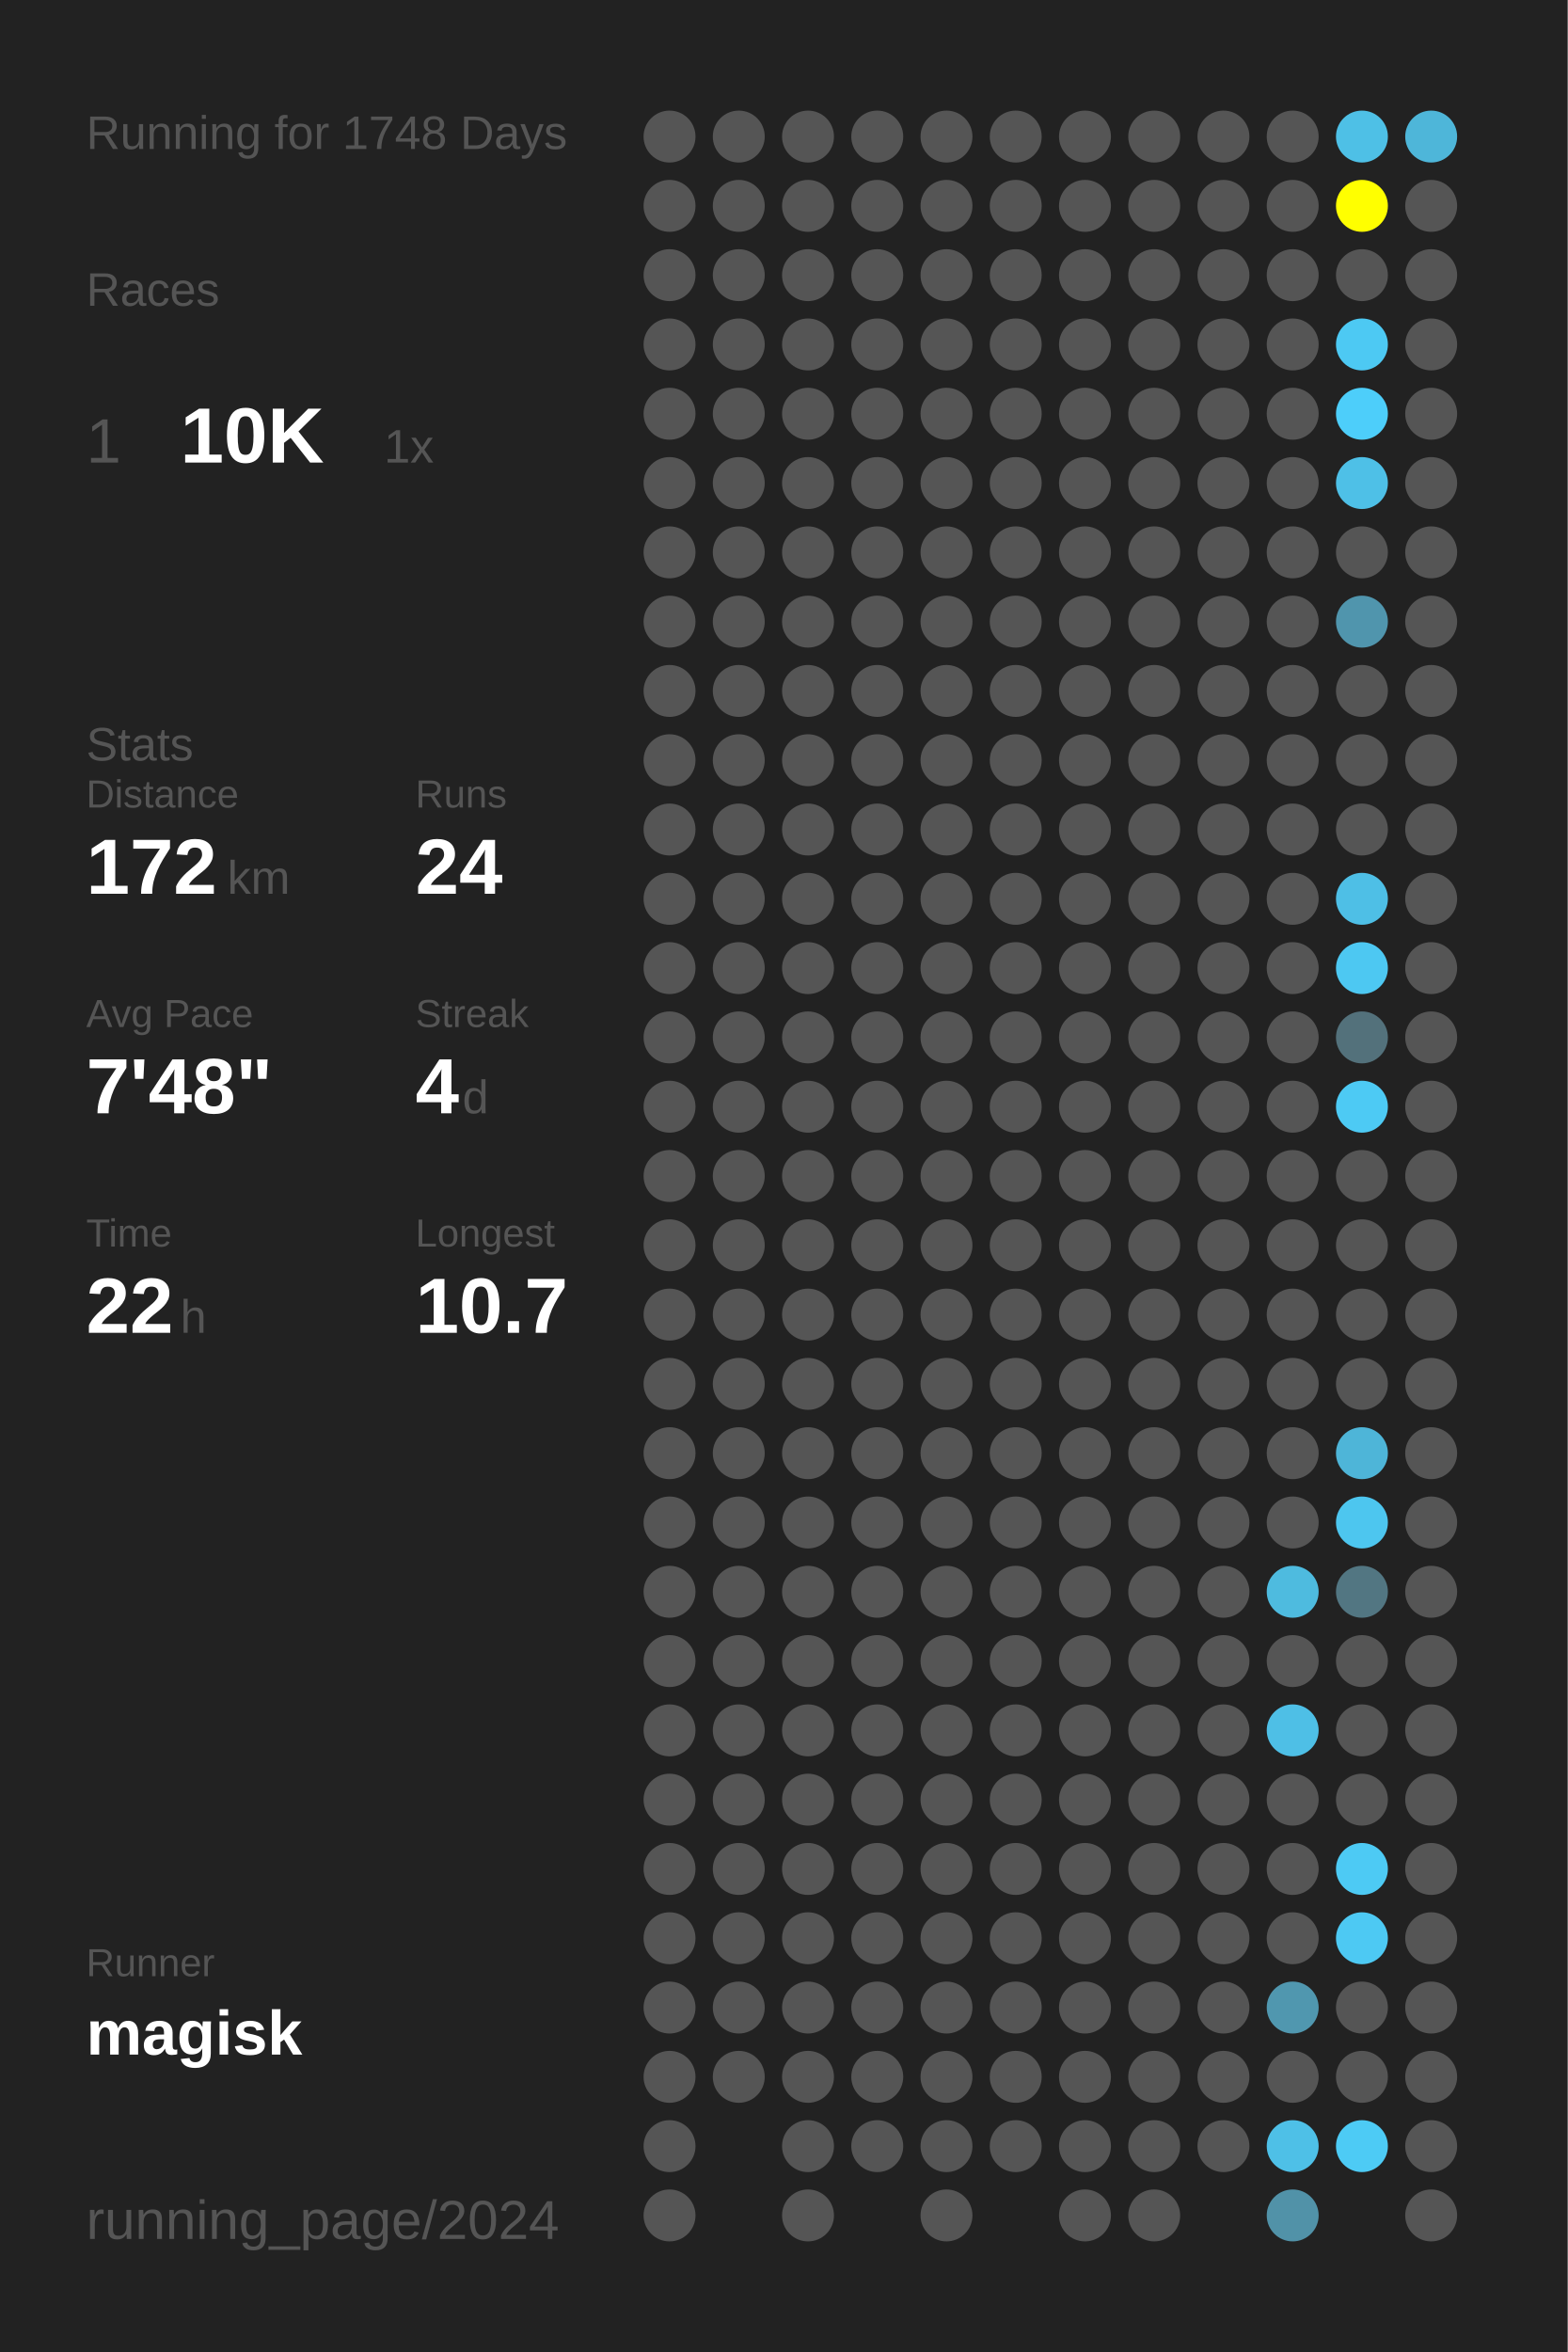
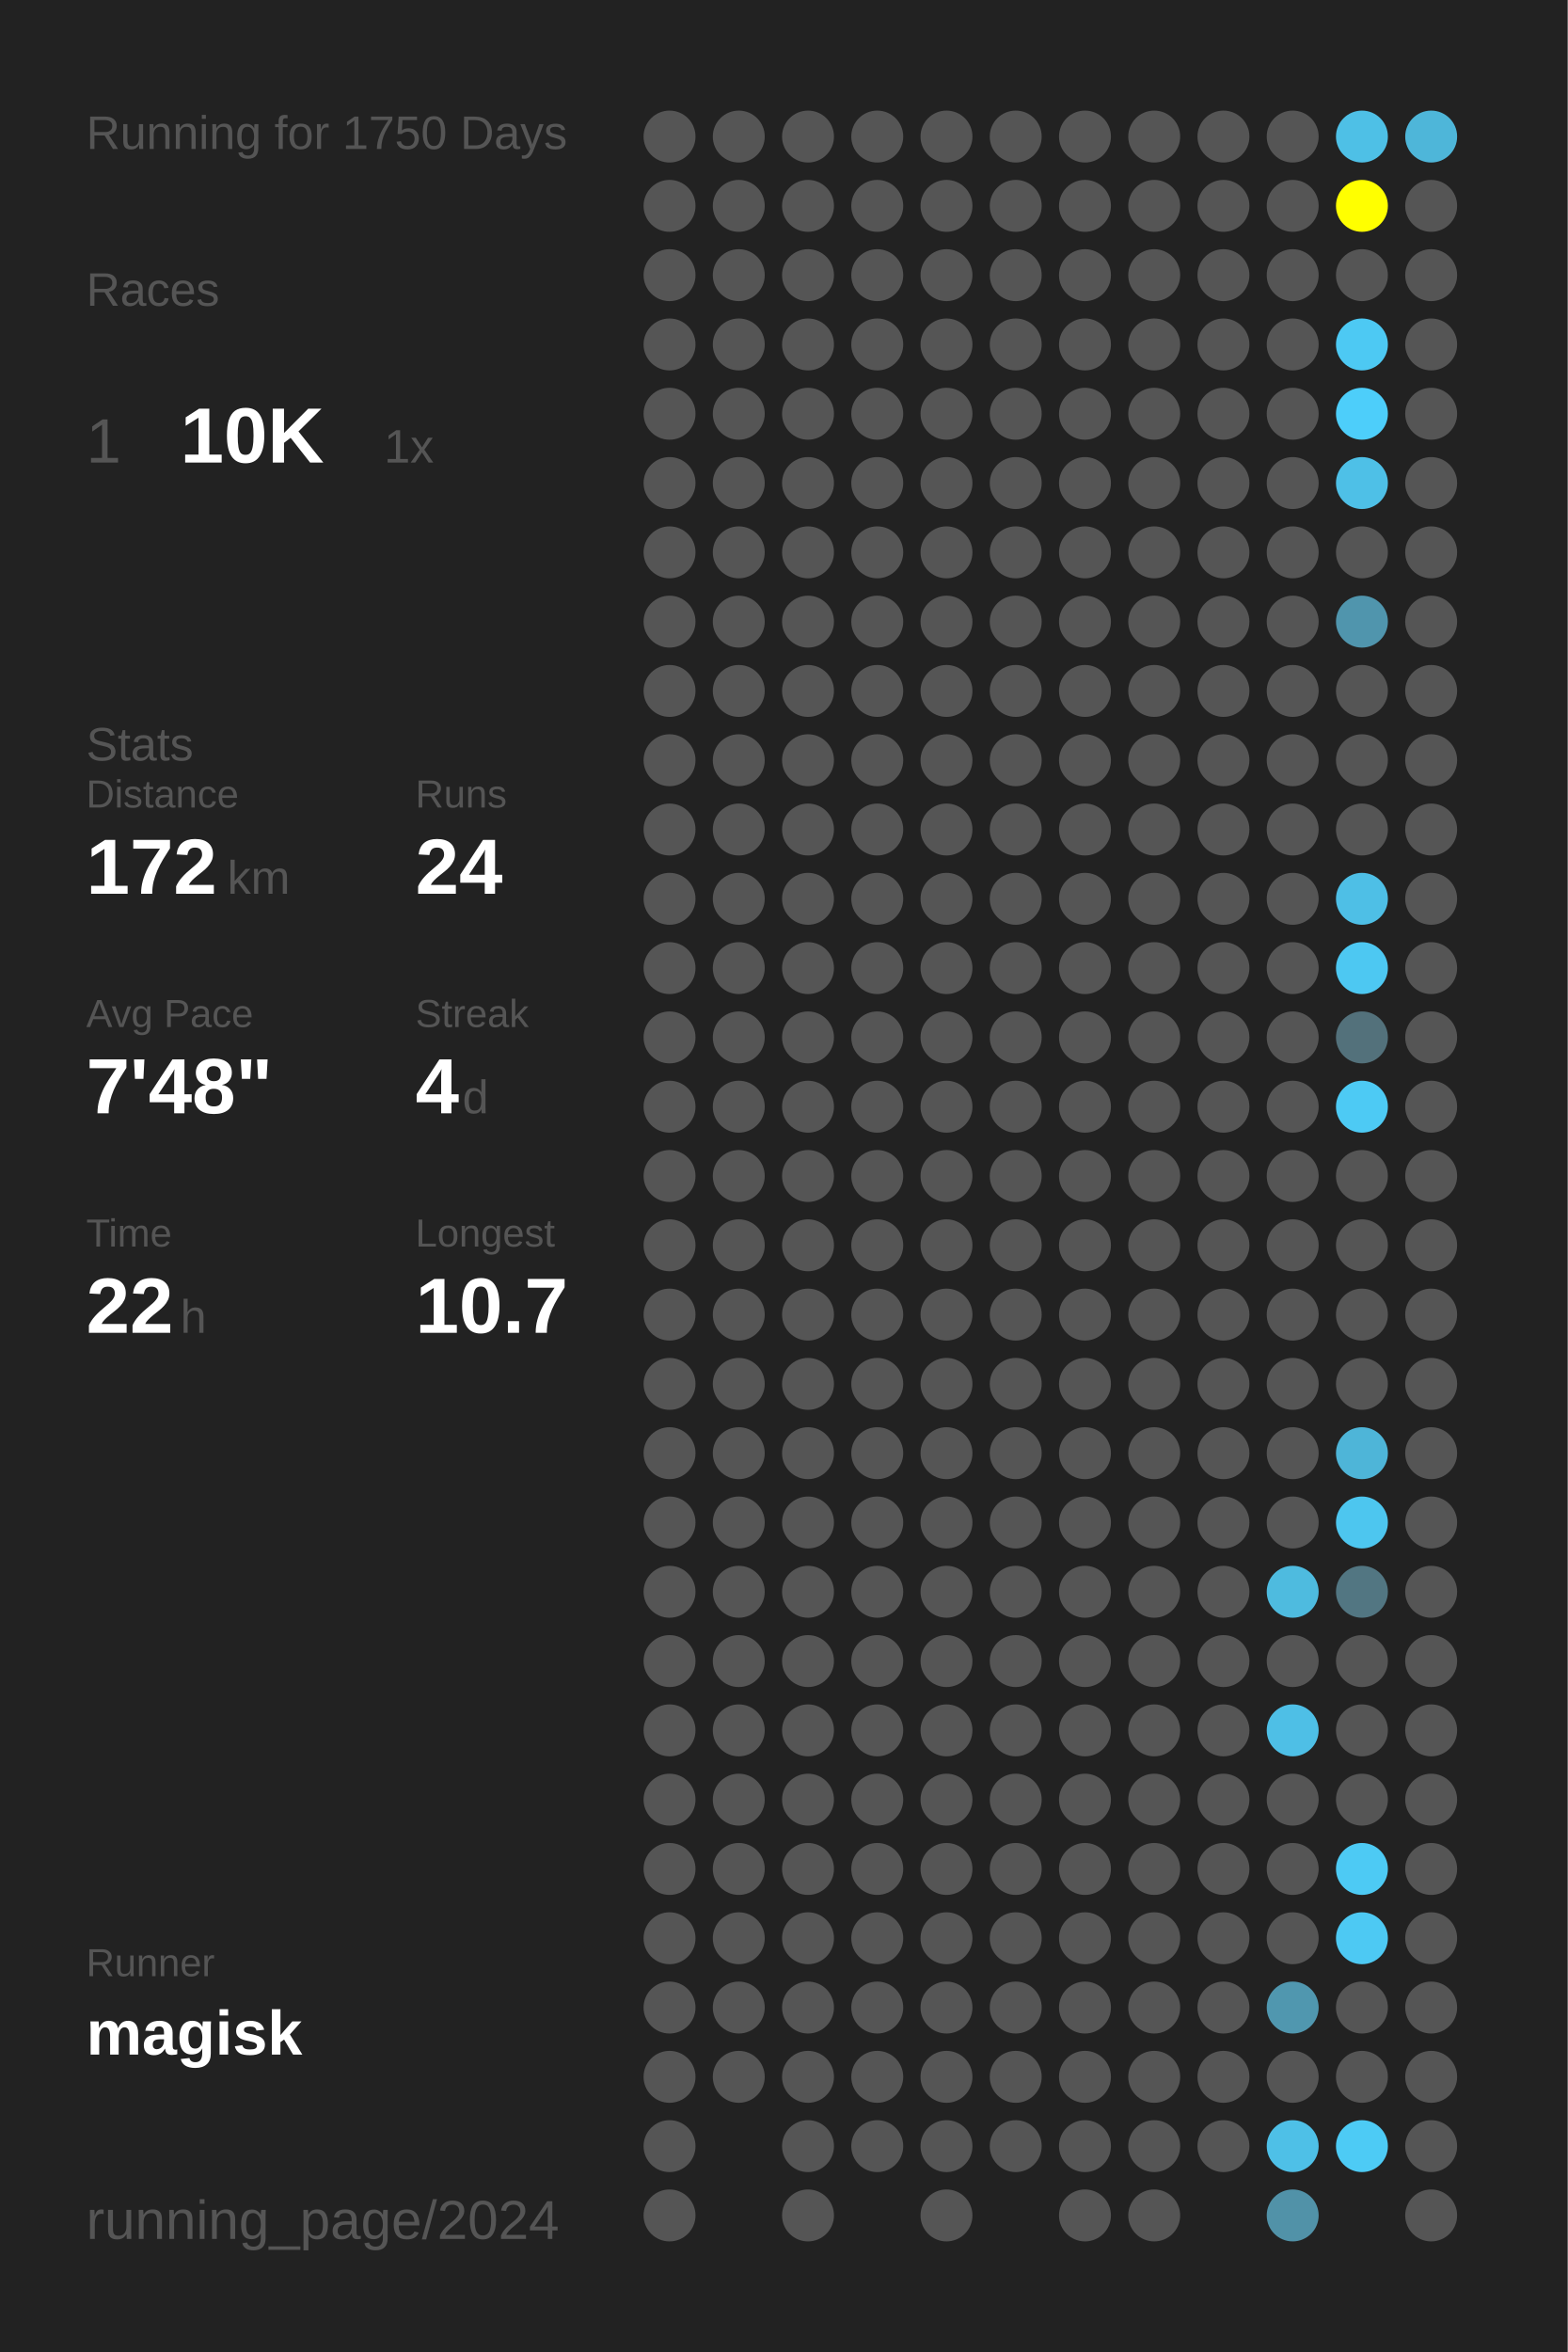
<svg xmlns="http://www.w3.org/2000/svg" baseProfile="full" height="300mm" version="1.1" viewBox="0,0,200,300" width="200mm">
  <defs />
  <rect fill="#222222" height="300" width="200" x="0" y="0" />
-   <text fill="#555555" style="font-size:6px; font-family:Arial;" x="11" y="19">Running for 1748 Days</text>
+   <text fill="#555555" style="font-size:6px; font-family:Arial;" x="11" y="19">Running for 1750 Days</text>
  <text fill="#555555" style="font-size:6px; font-family:Arial;" x="11" y="39">Races</text>
  <text fill="#555555" style="font-size:8px; font-family:Arial;" x="11" y="59">1</text>
  <text fill="#FFFFFF" style="font-size:10px; font-family:Arial; font-weight:bold;" x="23" y="59">10K</text>
  <text fill="#555555" style="font-size:6px; font-family:Arial;" x="49" y="59">1x</text>
  <text fill="#555555" style="font-size:6px; font-family:Arial;" x="11" y="97">Stats</text>
  <text fill="#555555" style="font-size:5px; font-family:Arial;" x="11" y="103">Distance</text>
  <text fill="#FFFFFF" style="font-size:10px; font-family:Arial; font-weight:bold;" x="11" y="114">172</text>
  <text fill="#555555" style="font-size:6px; font-family:Arial;" x="29" y="114">km</text>
  <text fill="#555555" style="font-size:5px; font-family:Arial;" x="53" y="103">Runs</text>
  <text fill="#FFFFFF" style="font-size:10px; font-family:Arial; font-weight:bold;" x="53" y="114">24</text>
  <text fill="#555555" style="font-size:5px; font-family:Arial;" x="11" y="131">Avg Pace</text>
  <text fill="#FFFFFF" style="font-size:10px; font-family:Arial; font-weight:bold;" x="11" y="142">7'48"</text>
  <text fill="#555555" style="font-size:5px; font-family:Arial;" x="53" y="131">Streak</text>
  <text fill="#FFFFFF" style="font-size:10px; font-family:Arial; font-weight:bold;" x="53" y="142">4</text>
  <text fill="#555555" style="font-size:6px; font-family:Arial;" x="59" y="142">d</text>
  <text fill="#555555" style="font-size:5px; font-family:Arial;" x="11" y="159">Time</text>
  <text fill="#FFFFFF" style="font-size:10px; font-family:Arial; font-weight:bold;" x="11" y="170">22</text>
  <text fill="#555555" style="font-size:6px; font-family:Arial;" x="23" y="170">h</text>
  <text fill="#555555" style="font-size:5px; font-family:Arial;" x="53" y="159">Longest</text>
  <text fill="#FFFFFF" style="font-size:10px; font-family:Arial; font-weight:bold;" x="53" y="170">10.7</text>
  <text fill="#555555" style="font-size:5px; font-family:Arial;" x="11" y="252.065">Runner</text>
  <text fill="#FFFFFF" style="font-size:8px; font-family:Arial; font-weight:bold;" x="11" y="262.065">magisk</text>
  <text fill="#555555" style="font-size:7px; font-family:Arial;" x="11" y="285.581">running_page/2024</text>
  <circle cx="85.417" cy="17.419" fill="#555555" r="3.312" />
  <circle cx="85.417" cy="26.258" fill="#555555" r="3.312" />
  <circle cx="85.417" cy="35.097" fill="#555555" r="3.312" />
  <circle cx="85.417" cy="43.935" fill="#555555" r="3.312" />
  <circle cx="85.417" cy="52.774" fill="#555555" r="3.312" />
  <circle cx="85.417" cy="61.613" fill="#555555" r="3.312" />
  <circle cx="85.417" cy="70.452" fill="#555555" r="3.312" />
  <circle cx="85.417" cy="79.29" fill="#555555" r="3.312" />
  <circle cx="85.417" cy="88.129" fill="#555555" r="3.312" />
  <circle cx="85.417" cy="96.968" fill="#555555" r="3.312" />
  <circle cx="85.417" cy="105.806" fill="#555555" r="3.312" />
  <circle cx="85.417" cy="114.645" fill="#555555" r="3.312" />
  <circle cx="85.417" cy="123.484" fill="#555555" r="3.312" />
  <circle cx="85.417" cy="132.323" fill="#555555" r="3.312" />
  <circle cx="85.417" cy="141.161" fill="#555555" r="3.312" />
  <circle cx="85.417" cy="150" fill="#555555" r="3.312" />
  <circle cx="85.417" cy="158.839" fill="#555555" r="3.312" />
  <circle cx="85.417" cy="167.677" fill="#555555" r="3.312" />
  <circle cx="85.417" cy="176.516" fill="#555555" r="3.312" />
  <circle cx="85.417" cy="185.355" fill="#555555" r="3.312" />
  <circle cx="85.417" cy="194.194" fill="#555555" r="3.312" />
  <circle cx="85.417" cy="203.032" fill="#555555" r="3.312" />
  <circle cx="85.417" cy="211.871" fill="#555555" r="3.312" />
  <circle cx="85.417" cy="220.71" fill="#555555" r="3.312" />
  <circle cx="85.417" cy="229.548" fill="#555555" r="3.312" />
  <circle cx="85.417" cy="238.387" fill="#555555" r="3.312" />
  <circle cx="85.417" cy="247.226" fill="#555555" r="3.312" />
  <circle cx="85.417" cy="256.065" fill="#555555" r="3.312" />
  <circle cx="85.417" cy="264.903" fill="#555555" r="3.312" />
  <circle cx="85.417" cy="273.742" fill="#555555" r="3.312" />
  <circle cx="85.417" cy="282.581" fill="#555555" r="3.312" />
  <circle cx="94.25" cy="17.419" fill="#555555" r="3.312" />
  <circle cx="94.25" cy="26.258" fill="#555555" r="3.312" />
  <circle cx="94.25" cy="35.097" fill="#555555" r="3.312" />
  <circle cx="94.25" cy="43.935" fill="#555555" r="3.312" />
  <circle cx="94.25" cy="52.774" fill="#555555" r="3.312" />
  <circle cx="94.25" cy="61.613" fill="#555555" r="3.312" />
  <circle cx="94.25" cy="70.452" fill="#555555" r="3.312" />
  <circle cx="94.25" cy="79.29" fill="#555555" r="3.312" />
  <circle cx="94.25" cy="88.129" fill="#555555" r="3.312" />
  <circle cx="94.25" cy="96.968" fill="#555555" r="3.312" />
  <circle cx="94.25" cy="105.806" fill="#555555" r="3.312" />
  <circle cx="94.25" cy="114.645" fill="#555555" r="3.312" />
  <circle cx="94.25" cy="123.484" fill="#555555" r="3.312" />
  <circle cx="94.25" cy="132.323" fill="#555555" r="3.312" />
  <circle cx="94.25" cy="141.161" fill="#555555" r="3.312" />
  <circle cx="94.25" cy="150" fill="#555555" r="3.312" />
  <circle cx="94.25" cy="158.839" fill="#555555" r="3.312" />
  <circle cx="94.25" cy="167.677" fill="#555555" r="3.312" />
  <circle cx="94.25" cy="176.516" fill="#555555" r="3.312" />
  <circle cx="94.25" cy="185.355" fill="#555555" r="3.312" />
  <circle cx="94.25" cy="194.194" fill="#555555" r="3.312" />
  <circle cx="94.25" cy="203.032" fill="#555555" r="3.312" />
  <circle cx="94.25" cy="211.871" fill="#555555" r="3.312" />
  <circle cx="94.25" cy="220.71" fill="#555555" r="3.312" />
  <circle cx="94.25" cy="229.548" fill="#555555" r="3.312" />
  <circle cx="94.25" cy="238.387" fill="#555555" r="3.312" />
  <circle cx="94.25" cy="247.226" fill="#555555" r="3.312" />
  <circle cx="94.25" cy="256.065" fill="#555555" r="3.312" />
  <circle cx="94.25" cy="264.903" fill="#555555" r="3.312" />
  <circle cx="103.083" cy="17.419" fill="#555555" r="3.312" />
  <circle cx="103.083" cy="26.258" fill="#555555" r="3.312" />
  <circle cx="103.083" cy="35.097" fill="#555555" r="3.312" />
  <circle cx="103.083" cy="43.935" fill="#555555" r="3.312" />
  <circle cx="103.083" cy="52.774" fill="#555555" r="3.312" />
  <circle cx="103.083" cy="61.613" fill="#555555" r="3.312" />
  <circle cx="103.083" cy="70.452" fill="#555555" r="3.312" />
  <circle cx="103.083" cy="79.29" fill="#555555" r="3.312" />
  <circle cx="103.083" cy="88.129" fill="#555555" r="3.312" />
  <circle cx="103.083" cy="96.968" fill="#555555" r="3.312" />
  <circle cx="103.083" cy="105.806" fill="#555555" r="3.312" />
  <circle cx="103.083" cy="114.645" fill="#555555" r="3.312" />
  <circle cx="103.083" cy="123.484" fill="#555555" r="3.312" />
  <circle cx="103.083" cy="132.323" fill="#555555" r="3.312" />
  <circle cx="103.083" cy="141.161" fill="#555555" r="3.312" />
  <circle cx="103.083" cy="150" fill="#555555" r="3.312" />
  <circle cx="103.083" cy="158.839" fill="#555555" r="3.312" />
  <circle cx="103.083" cy="167.677" fill="#555555" r="3.312" />
  <circle cx="103.083" cy="176.516" fill="#555555" r="3.312" />
  <circle cx="103.083" cy="185.355" fill="#555555" r="3.312" />
  <circle cx="103.083" cy="194.194" fill="#555555" r="3.312" />
  <circle cx="103.083" cy="203.032" fill="#555555" r="3.312" />
  <circle cx="103.083" cy="211.871" fill="#555555" r="3.312" />
  <circle cx="103.083" cy="220.71" fill="#555555" r="3.312" />
  <circle cx="103.083" cy="229.548" fill="#555555" r="3.312" />
  <circle cx="103.083" cy="238.387" fill="#555555" r="3.312" />
  <circle cx="103.083" cy="247.226" fill="#555555" r="3.312" />
  <circle cx="103.083" cy="256.065" fill="#555555" r="3.312" />
  <circle cx="103.083" cy="264.903" fill="#555555" r="3.312" />
  <circle cx="103.083" cy="273.742" fill="#555555" r="3.312" />
  <circle cx="103.083" cy="282.581" fill="#555555" r="3.312" />
  <circle cx="111.917" cy="17.419" fill="#555555" r="3.312" />
  <circle cx="111.917" cy="26.258" fill="#555555" r="3.312" />
  <circle cx="111.917" cy="35.097" fill="#555555" r="3.312" />
  <circle cx="111.917" cy="43.935" fill="#555555" r="3.312" />
  <circle cx="111.917" cy="52.774" fill="#555555" r="3.312" />
  <circle cx="111.917" cy="61.613" fill="#555555" r="3.312" />
  <circle cx="111.917" cy="70.452" fill="#555555" r="3.312" />
  <circle cx="111.917" cy="79.29" fill="#555555" r="3.312" />
  <circle cx="111.917" cy="88.129" fill="#555555" r="3.312" />
  <circle cx="111.917" cy="96.968" fill="#555555" r="3.312" />
  <circle cx="111.917" cy="105.806" fill="#555555" r="3.312" />
  <circle cx="111.917" cy="114.645" fill="#555555" r="3.312" />
  <circle cx="111.917" cy="123.484" fill="#555555" r="3.312" />
  <circle cx="111.917" cy="132.323" fill="#555555" r="3.312" />
  <circle cx="111.917" cy="141.161" fill="#555555" r="3.312" />
  <circle cx="111.917" cy="150" fill="#555555" r="3.312" />
  <circle cx="111.917" cy="158.839" fill="#555555" r="3.312" />
  <circle cx="111.917" cy="167.677" fill="#555555" r="3.312" />
  <circle cx="111.917" cy="176.516" fill="#555555" r="3.312" />
  <circle cx="111.917" cy="185.355" fill="#555555" r="3.312" />
  <circle cx="111.917" cy="194.194" fill="#555555" r="3.312" />
  <circle cx="111.917" cy="203.032" fill="#555555" r="3.312" />
  <circle cx="111.917" cy="211.871" fill="#555555" r="3.312" />
  <circle cx="111.917" cy="220.71" fill="#555555" r="3.312" />
  <circle cx="111.917" cy="229.548" fill="#555555" r="3.312" />
  <circle cx="111.917" cy="238.387" fill="#555555" r="3.312" />
  <circle cx="111.917" cy="247.226" fill="#555555" r="3.312" />
  <circle cx="111.917" cy="256.065" fill="#555555" r="3.312" />
  <circle cx="111.917" cy="264.903" fill="#555555" r="3.312" />
  <circle cx="111.917" cy="273.742" fill="#555555" r="3.312" />
  <circle cx="120.75" cy="17.419" fill="#555555" r="3.312" />
  <circle cx="120.75" cy="26.258" fill="#555555" r="3.312" />
  <circle cx="120.75" cy="35.097" fill="#555555" r="3.312" />
  <circle cx="120.75" cy="43.935" fill="#555555" r="3.312" />
  <circle cx="120.75" cy="52.774" fill="#555555" r="3.312" />
  <circle cx="120.75" cy="61.613" fill="#555555" r="3.312" />
  <circle cx="120.75" cy="70.452" fill="#555555" r="3.312" />
  <circle cx="120.75" cy="79.29" fill="#555555" r="3.312" />
  <circle cx="120.75" cy="88.129" fill="#555555" r="3.312" />
  <circle cx="120.75" cy="96.968" fill="#555555" r="3.312" />
  <circle cx="120.75" cy="105.806" fill="#555555" r="3.312" />
  <circle cx="120.75" cy="114.645" fill="#555555" r="3.312" />
  <circle cx="120.75" cy="123.484" fill="#555555" r="3.312" />
  <circle cx="120.75" cy="132.323" fill="#555555" r="3.312" />
  <circle cx="120.75" cy="141.161" fill="#555555" r="3.312" />
  <circle cx="120.75" cy="150" fill="#555555" r="3.312" />
  <circle cx="120.75" cy="158.839" fill="#555555" r="3.312" />
  <circle cx="120.75" cy="167.677" fill="#555555" r="3.312" />
  <circle cx="120.75" cy="176.516" fill="#555555" r="3.312" />
  <circle cx="120.75" cy="185.355" fill="#555555" r="3.312" />
  <circle cx="120.75" cy="194.194" fill="#555555" r="3.312" />
  <circle cx="120.75" cy="203.032" fill="#555555" r="3.312" />
  <circle cx="120.75" cy="211.871" fill="#555555" r="3.312" />
  <circle cx="120.75" cy="220.71" fill="#555555" r="3.312" />
  <circle cx="120.75" cy="229.548" fill="#555555" r="3.312" />
  <circle cx="120.75" cy="238.387" fill="#555555" r="3.312" />
  <circle cx="120.75" cy="247.226" fill="#555555" r="3.312" />
  <circle cx="120.75" cy="256.065" fill="#555555" r="3.312" />
  <circle cx="120.75" cy="264.903" fill="#555555" r="3.312" />
  <circle cx="120.75" cy="273.742" fill="#555555" r="3.312" />
  <circle cx="120.75" cy="282.581" fill="#555555" r="3.312" />
  <circle cx="129.583" cy="17.419" fill="#555555" r="3.312" />
  <circle cx="129.583" cy="26.258" fill="#555555" r="3.312" />
  <circle cx="129.583" cy="35.097" fill="#555555" r="3.312" />
  <circle cx="129.583" cy="43.935" fill="#555555" r="3.312" />
  <circle cx="129.583" cy="52.774" fill="#555555" r="3.312" />
  <circle cx="129.583" cy="61.613" fill="#555555" r="3.312" />
  <circle cx="129.583" cy="70.452" fill="#555555" r="3.312" />
  <circle cx="129.583" cy="79.29" fill="#555555" r="3.312" />
  <circle cx="129.583" cy="88.129" fill="#555555" r="3.312" />
  <circle cx="129.583" cy="96.968" fill="#555555" r="3.312" />
  <circle cx="129.583" cy="105.806" fill="#555555" r="3.312" />
  <circle cx="129.583" cy="114.645" fill="#555555" r="3.312" />
  <circle cx="129.583" cy="123.484" fill="#555555" r="3.312" />
  <circle cx="129.583" cy="132.323" fill="#555555" r="3.312" />
  <circle cx="129.583" cy="141.161" fill="#555555" r="3.312" />
  <circle cx="129.583" cy="150" fill="#555555" r="3.312" />
  <circle cx="129.583" cy="158.839" fill="#555555" r="3.312" />
  <circle cx="129.583" cy="167.677" fill="#555555" r="3.312" />
  <circle cx="129.583" cy="176.516" fill="#555555" r="3.312" />
  <circle cx="129.583" cy="185.355" fill="#555555" r="3.312" />
  <circle cx="129.583" cy="194.194" fill="#555555" r="3.312" />
  <circle cx="129.583" cy="203.032" fill="#555555" r="3.312" />
  <circle cx="129.583" cy="211.871" fill="#555555" r="3.312" />
  <circle cx="129.583" cy="220.71" fill="#555555" r="3.312" />
  <circle cx="129.583" cy="229.548" fill="#555555" r="3.312" />
  <circle cx="129.583" cy="238.387" fill="#555555" r="3.312" />
  <circle cx="129.583" cy="247.226" fill="#555555" r="3.312" />
  <circle cx="129.583" cy="256.065" fill="#555555" r="3.312" />
  <circle cx="129.583" cy="264.903" fill="#555555" r="3.312" />
  <circle cx="129.583" cy="273.742" fill="#555555" r="3.312" />
  <circle cx="138.417" cy="17.419" fill="#555555" r="3.312" />
  <circle cx="138.417" cy="26.258" fill="#555555" r="3.312" />
  <circle cx="138.417" cy="35.097" fill="#555555" r="3.312" />
  <circle cx="138.417" cy="43.935" fill="#555555" r="3.312" />
  <circle cx="138.417" cy="52.774" fill="#555555" r="3.312" />
  <circle cx="138.417" cy="61.613" fill="#555555" r="3.312" />
  <circle cx="138.417" cy="70.452" fill="#555555" r="3.312" />
  <circle cx="138.417" cy="79.29" fill="#555555" r="3.312" />
  <circle cx="138.417" cy="88.129" fill="#555555" r="3.312" />
  <circle cx="138.417" cy="96.968" fill="#555555" r="3.312" />
  <circle cx="138.417" cy="105.806" fill="#555555" r="3.312" />
  <circle cx="138.417" cy="114.645" fill="#555555" r="3.312" />
  <circle cx="138.417" cy="123.484" fill="#555555" r="3.312" />
  <circle cx="138.417" cy="132.323" fill="#555555" r="3.312" />
  <circle cx="138.417" cy="141.161" fill="#555555" r="3.312" />
  <circle cx="138.417" cy="150" fill="#555555" r="3.312" />
  <circle cx="138.417" cy="158.839" fill="#555555" r="3.312" />
  <circle cx="138.417" cy="167.677" fill="#555555" r="3.312" />
  <circle cx="138.417" cy="176.516" fill="#555555" r="3.312" />
  <circle cx="138.417" cy="185.355" fill="#555555" r="3.312" />
  <circle cx="138.417" cy="194.194" fill="#555555" r="3.312" />
  <circle cx="138.417" cy="203.032" fill="#555555" r="3.312" />
  <circle cx="138.417" cy="211.871" fill="#555555" r="3.312" />
  <circle cx="138.417" cy="220.71" fill="#555555" r="3.312" />
  <circle cx="138.417" cy="229.548" fill="#555555" r="3.312" />
  <circle cx="138.417" cy="238.387" fill="#555555" r="3.312" />
  <circle cx="138.417" cy="247.226" fill="#555555" r="3.312" />
  <circle cx="138.417" cy="256.065" fill="#555555" r="3.312" />
  <circle cx="138.417" cy="264.903" fill="#555555" r="3.312" />
  <circle cx="138.417" cy="273.742" fill="#555555" r="3.312" />
  <circle cx="138.417" cy="282.581" fill="#555555" r="3.312" />
  <circle cx="147.25" cy="17.419" fill="#555555" r="3.312" />
  <circle cx="147.25" cy="26.258" fill="#555555" r="3.312" />
  <circle cx="147.25" cy="35.097" fill="#555555" r="3.312" />
  <circle cx="147.25" cy="43.935" fill="#555555" r="3.312" />
  <circle cx="147.25" cy="52.774" fill="#555555" r="3.312" />
  <circle cx="147.25" cy="61.613" fill="#555555" r="3.312" />
  <circle cx="147.25" cy="70.452" fill="#555555" r="3.312" />
  <circle cx="147.25" cy="79.29" fill="#555555" r="3.312" />
  <circle cx="147.25" cy="88.129" fill="#555555" r="3.312" />
  <circle cx="147.25" cy="96.968" fill="#555555" r="3.312" />
  <circle cx="147.25" cy="105.806" fill="#555555" r="3.312" />
  <circle cx="147.25" cy="114.645" fill="#555555" r="3.312" />
  <circle cx="147.25" cy="123.484" fill="#555555" r="3.312" />
  <circle cx="147.25" cy="132.323" fill="#555555" r="3.312" />
  <circle cx="147.25" cy="141.161" fill="#555555" r="3.312" />
  <circle cx="147.25" cy="150" fill="#555555" r="3.312" />
  <circle cx="147.25" cy="158.839" fill="#555555" r="3.312" />
  <circle cx="147.25" cy="167.677" fill="#555555" r="3.312" />
  <circle cx="147.25" cy="176.516" fill="#555555" r="3.312" />
  <circle cx="147.25" cy="185.355" fill="#555555" r="3.312" />
  <circle cx="147.25" cy="194.194" fill="#555555" r="3.312" />
  <circle cx="147.25" cy="203.032" fill="#555555" r="3.312" />
  <circle cx="147.25" cy="211.871" fill="#555555" r="3.312" />
  <circle cx="147.25" cy="220.71" fill="#555555" r="3.312" />
  <circle cx="147.25" cy="229.548" fill="#555555" r="3.312" />
  <circle cx="147.25" cy="238.387" fill="#555555" r="3.312" />
  <circle cx="147.25" cy="247.226" fill="#555555" r="3.312" />
  <circle cx="147.25" cy="256.065" fill="#555555" r="3.312" />
  <circle cx="147.25" cy="264.903" fill="#555555" r="3.312" />
  <circle cx="147.25" cy="273.742" fill="#555555" r="3.312" />
  <circle cx="147.25" cy="282.581" fill="#555555" r="3.312" />
  <circle cx="156.083" cy="17.419" fill="#555555" r="3.312" />
  <circle cx="156.083" cy="26.258" fill="#555555" r="3.312" />
  <circle cx="156.083" cy="35.097" fill="#555555" r="3.312" />
  <circle cx="156.083" cy="43.935" fill="#555555" r="3.312" />
  <circle cx="156.083" cy="52.774" fill="#555555" r="3.312" />
  <circle cx="156.083" cy="61.613" fill="#555555" r="3.312" />
  <circle cx="156.083" cy="70.452" fill="#555555" r="3.312" />
  <circle cx="156.083" cy="79.29" fill="#555555" r="3.312" />
  <circle cx="156.083" cy="88.129" fill="#555555" r="3.312" />
  <circle cx="156.083" cy="96.968" fill="#555555" r="3.312" />
  <circle cx="156.083" cy="105.806" fill="#555555" r="3.312" />
  <circle cx="156.083" cy="114.645" fill="#555555" r="3.312" />
  <circle cx="156.083" cy="123.484" fill="#555555" r="3.312" />
  <circle cx="156.083" cy="132.323" fill="#555555" r="3.312" />
  <circle cx="156.083" cy="141.161" fill="#555555" r="3.312" />
  <circle cx="156.083" cy="150" fill="#555555" r="3.312" />
  <circle cx="156.083" cy="158.839" fill="#555555" r="3.312" />
  <circle cx="156.083" cy="167.677" fill="#555555" r="3.312" />
  <circle cx="156.083" cy="176.516" fill="#555555" r="3.312" />
  <circle cx="156.083" cy="185.355" fill="#555555" r="3.312" />
  <circle cx="156.083" cy="194.194" fill="#555555" r="3.312" />
  <circle cx="156.083" cy="203.032" fill="#555555" r="3.312" />
  <circle cx="156.083" cy="211.871" fill="#555555" r="3.312" />
  <circle cx="156.083" cy="220.71" fill="#555555" r="3.312" />
  <circle cx="156.083" cy="229.548" fill="#555555" r="3.312" />
  <circle cx="156.083" cy="238.387" fill="#555555" r="3.312" />
  <circle cx="156.083" cy="247.226" fill="#555555" r="3.312" />
  <circle cx="156.083" cy="256.065" fill="#555555" r="3.312" />
  <circle cx="156.083" cy="264.903" fill="#555555" r="3.312" />
  <circle cx="156.083" cy="273.742" fill="#555555" r="3.312" />
  <circle cx="164.917" cy="17.419" fill="#555555" r="3.312" />
  <circle cx="164.917" cy="26.258" fill="#555555" r="3.312" />
  <circle cx="164.917" cy="35.097" fill="#555555" r="3.312" />
  <circle cx="164.917" cy="43.935" fill="#555555" r="3.312" />
  <circle cx="164.917" cy="52.774" fill="#555555" r="3.312" />
  <circle cx="164.917" cy="61.613" fill="#555555" r="3.312" />
  <circle cx="164.917" cy="70.452" fill="#555555" r="3.312" />
  <circle cx="164.917" cy="79.29" fill="#555555" r="3.312" />
  <circle cx="164.917" cy="88.129" fill="#555555" r="3.312" />
  <circle cx="164.917" cy="96.968" fill="#555555" r="3.312" />
  <circle cx="164.917" cy="105.806" fill="#555555" r="3.312" />
  <circle cx="164.917" cy="114.645" fill="#555555" r="3.312" />
  <circle cx="164.917" cy="123.484" fill="#555555" r="3.312" />
  <circle cx="164.917" cy="132.323" fill="#555555" r="3.312" />
  <circle cx="164.917" cy="141.161" fill="#555555" r="3.312" />
  <circle cx="164.917" cy="150" fill="#555555" r="3.312" />
  <circle cx="164.917" cy="158.839" fill="#555555" r="3.312" />
  <circle cx="164.917" cy="167.677" fill="#555555" r="3.312" />
  <circle cx="164.917" cy="176.516" fill="#555555" r="3.312" />
  <circle cx="164.917" cy="185.355" fill="#555555" r="3.312" />
  <circle cx="164.917" cy="194.194" fill="#555555" r="3.312" />
  <circle cx="164.917" cy="203.032" fill="#4ebbdf" r="3.312" />
  <circle cx="164.917" cy="211.871" fill="#555555" r="3.312" />
  <circle cx="164.917" cy="220.71" fill="#4ebfe6" r="3.312" />
  <circle cx="164.917" cy="229.548" fill="#555555" r="3.312" />
  <circle cx="164.917" cy="238.387" fill="#555555" r="3.312" />
  <circle cx="164.917" cy="247.226" fill="#555555" r="3.312" />
  <circle cx="164.917" cy="256.065" fill="#5097af" r="3.312" />
  <circle cx="164.917" cy="264.903" fill="#555555" r="3.312" />
  <circle cx="164.917" cy="273.742" fill="#4ec0e7" r="3.312" />
  <circle cx="164.917" cy="282.581" fill="#5192a8" r="3.312" />
  <circle cx="173.75" cy="17.419" fill="#4ec0e6" r="3.312" />
  <circle cx="173.75" cy="26.258" fill="#FFFF00" r="3.312" />
  <circle cx="173.75" cy="35.097" fill="#555555" r="3.312" />
  <circle cx="173.75" cy="43.935" fill="#4dc9f3" r="3.312" />
  <circle cx="173.75" cy="52.774" fill="#4dcefa" r="3.312" />
  <circle cx="173.75" cy="61.613" fill="#4ec0e7" r="3.312" />
  <circle cx="173.75" cy="70.452" fill="#555555" r="3.312" />
  <circle cx="173.75" cy="79.29" fill="#5095ad" r="3.312" />
  <circle cx="173.75" cy="88.129" fill="#555555" r="3.312" />
  <circle cx="173.75" cy="96.968" fill="#555555" r="3.312" />
  <circle cx="173.75" cy="105.806" fill="#555555" r="3.312" />
  <circle cx="173.75" cy="114.645" fill="#4ebfe6" r="3.312" />
  <circle cx="173.75" cy="123.484" fill="#4dc8f2" r="3.312" />
  <circle cx="173.75" cy="132.323" fill="#53717b" r="3.312" />
  <circle cx="173.75" cy="141.161" fill="#4dcaf4" r="3.312" />
  <circle cx="173.75" cy="150" fill="#555555" r="3.312" />
  <circle cx="173.75" cy="158.839" fill="#555555" r="3.312" />
  <circle cx="173.75" cy="167.677" fill="#555555" r="3.312" />
  <circle cx="173.75" cy="176.516" fill="#555555" r="3.312" />
  <circle cx="173.75" cy="185.355" fill="#4eb5d8" r="3.312" />
  <circle cx="173.75" cy="194.194" fill="#4dc6ef" r="3.312" />
  <circle cx="173.75" cy="203.032" fill="#527682" r="3.312" />
  <circle cx="173.75" cy="211.871" fill="#555555" r="3.312" />
  <circle cx="173.75" cy="220.71" fill="#555555" r="3.312" />
  <circle cx="173.75" cy="229.548" fill="#555555" r="3.312" />
  <circle cx="173.75" cy="238.387" fill="#4dcaf4" r="3.312" />
  <circle cx="173.75" cy="247.226" fill="#4dc9f3" r="3.312" />
  <circle cx="173.75" cy="256.065" fill="#555555" r="3.312" />
  <circle cx="173.75" cy="264.903" fill="#555555" r="3.312" />
  <circle cx="173.75" cy="273.742" fill="#4dcbf5" r="3.312" />
  <circle cx="182.583" cy="17.419" fill="#4eb6d9" r="3.312" />
  <circle cx="182.583" cy="26.258" fill="#555555" r="3.312" />
  <circle cx="182.583" cy="35.097" fill="#555555" r="3.312" />
  <circle cx="182.583" cy="43.935" fill="#555555" r="3.312" />
  <circle cx="182.583" cy="52.774" fill="#555555" r="3.312" />
  <circle cx="182.583" cy="61.613" fill="#555555" r="3.312" />
  <circle cx="182.583" cy="70.452" fill="#555555" r="3.312" />
  <circle cx="182.583" cy="79.29" fill="#555555" r="3.312" />
  <circle cx="182.583" cy="88.129" fill="#555555" r="3.312" />
  <circle cx="182.583" cy="96.968" fill="#555555" r="3.312" />
  <circle cx="182.583" cy="105.806" fill="#555555" r="3.312" />
  <circle cx="182.583" cy="114.645" fill="#555555" r="3.312" />
  <circle cx="182.583" cy="123.484" fill="#555555" r="3.312" />
  <circle cx="182.583" cy="132.323" fill="#555555" r="3.312" />
  <circle cx="182.583" cy="141.161" fill="#555555" r="3.312" />
  <circle cx="182.583" cy="150" fill="#555555" r="3.312" />
  <circle cx="182.583" cy="158.839" fill="#555555" r="3.312" />
  <circle cx="182.583" cy="167.677" fill="#555555" r="3.312" />
  <circle cx="182.583" cy="176.516" fill="#555555" r="3.312" />
  <circle cx="182.583" cy="185.355" fill="#555555" r="3.312" />
  <circle cx="182.583" cy="194.194" fill="#555555" r="3.312" />
  <circle cx="182.583" cy="203.032" fill="#555555" r="3.312" />
  <circle cx="182.583" cy="211.871" fill="#555555" r="3.312" />
  <circle cx="182.583" cy="220.71" fill="#555555" r="3.312" />
  <circle cx="182.583" cy="229.548" fill="#555555" r="3.312" />
  <circle cx="182.583" cy="238.387" fill="#555555" r="3.312" />
  <circle cx="182.583" cy="247.226" fill="#555555" r="3.312" />
  <circle cx="182.583" cy="256.065" fill="#555555" r="3.312" />
  <circle cx="182.583" cy="264.903" fill="#555555" r="3.312" />
  <circle cx="182.583" cy="273.742" fill="#555555" r="3.312" />
  <circle cx="182.583" cy="282.581" fill="#555555" r="3.312" />
</svg>
